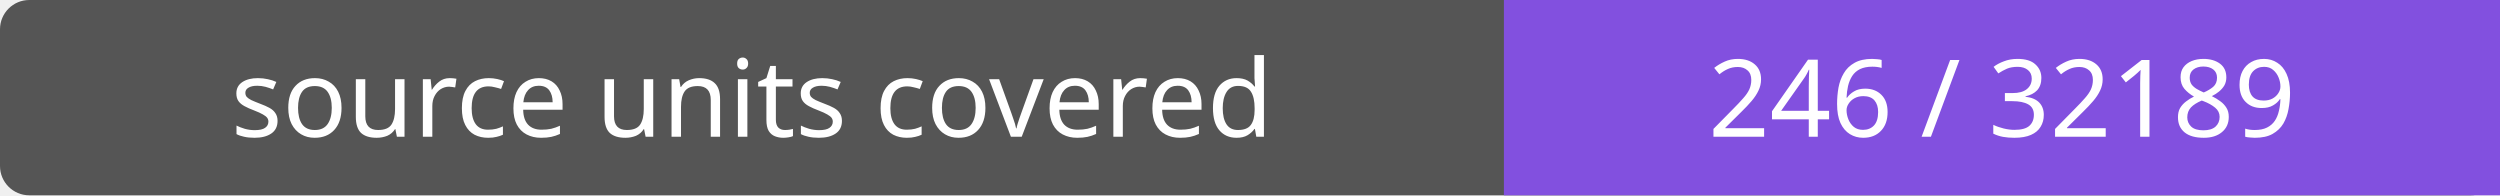
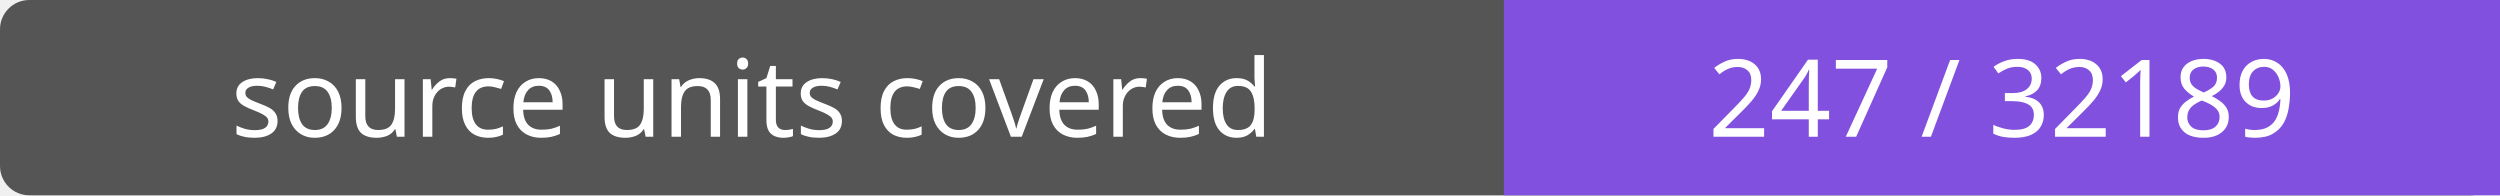
- <svg xmlns="http://www.w3.org/2000/svg" width="256" height="20" role="img" aria-label="source units covered: 246 / 32189">
+ <svg xmlns="http://www.w3.org/2000/svg" width="256" height="20" role="img" aria-label="source units covered: 247 / 32189">
  <rect width="256" height="20" rx="3" fill="#555" />
  <path fill="#8250df" d="M154 0h102v20H154z" />
  <g fill="#fff" text-anchor="middle" font-family="Verdana,sans-serif" font-size="11">
    <text x="77.0" y="14">source units covered</text>
-     <text x="205.0" y="14">246 / 32189</text>
+     <text x="205.0" y="14">247 / 32189</text>
  </g>
</svg>
